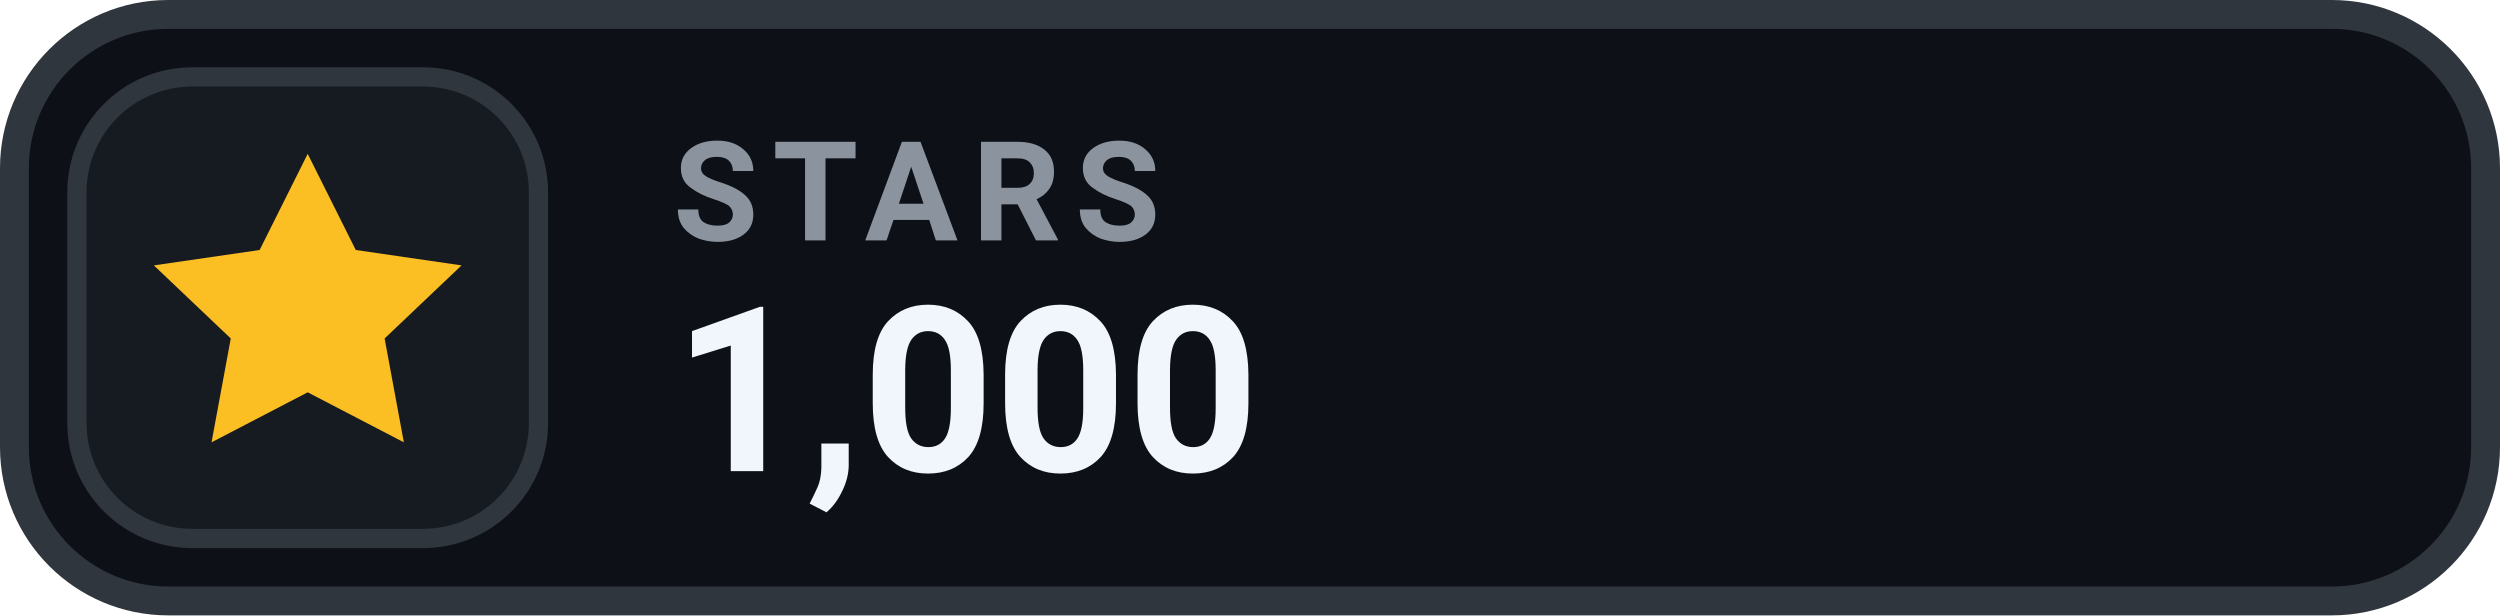
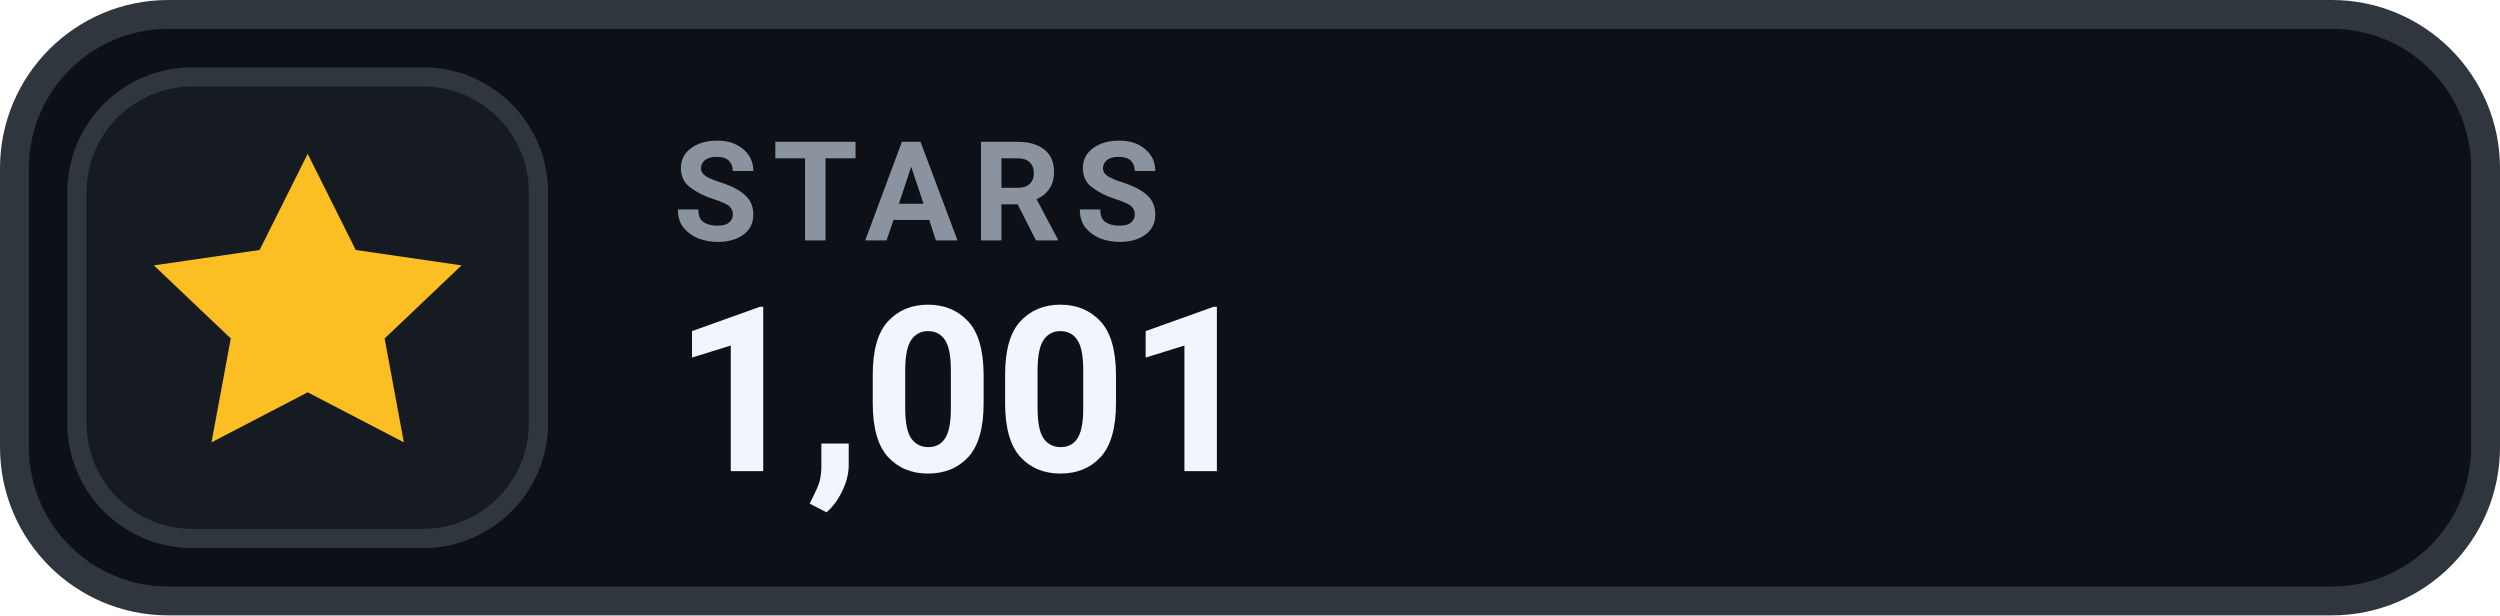
- <svg xmlns="http://www.w3.org/2000/svg" width="130" height="32" viewBox="0 0 130 32" role="img" aria-label="STARS 1,000">
+ <svg xmlns="http://www.w3.org/2000/svg" width="130" height="32" viewBox="0 0 130 32" role="img" aria-label="STARS 1,001">
  <rect x=".75" y=".75" width="128.5" height="30.5" rx="8" fill="#0D1117" stroke="#30363D" stroke-width="1.5" />
  <rect x="4" y="4" width="24" height="24" rx="6" fill="#161B22" stroke="#30363D" stroke-width="1" />
  <g transform="translate(16 16)" style="color:#FBBF24;">
    <path d="M0 -8 l2.5 5 5.5 .8 -4 3.8 1 5.4 -5 -2.6 -5 2.6 1 -5.4 -4 -3.8 5.5 -.8 Z" fill="currentColor" />
  </g>
  <text x="35" y="12.5" fill="#8B949E" font-family="-apple-system,BlinkMacSystemFont,'Segoe UI',Roboto,Helvetica,Arial,sans-serif" font-size="7.2" font-weight="700" letter-spacing=".75">STARS</text>
-   <text x="35" y="24.5" fill="#F0F6FC" font-family="-apple-system,BlinkMacSystemFont,'Segoe UI',Roboto,Helvetica,Arial,sans-serif" font-size="12" font-weight="700">1,000</text>
+   <text x="35" y="24.5" fill="#F0F6FC" font-family="-apple-system,BlinkMacSystemFont,'Segoe UI',Roboto,Helvetica,Arial,sans-serif" font-size="12" font-weight="700">1,001</text>
</svg>
